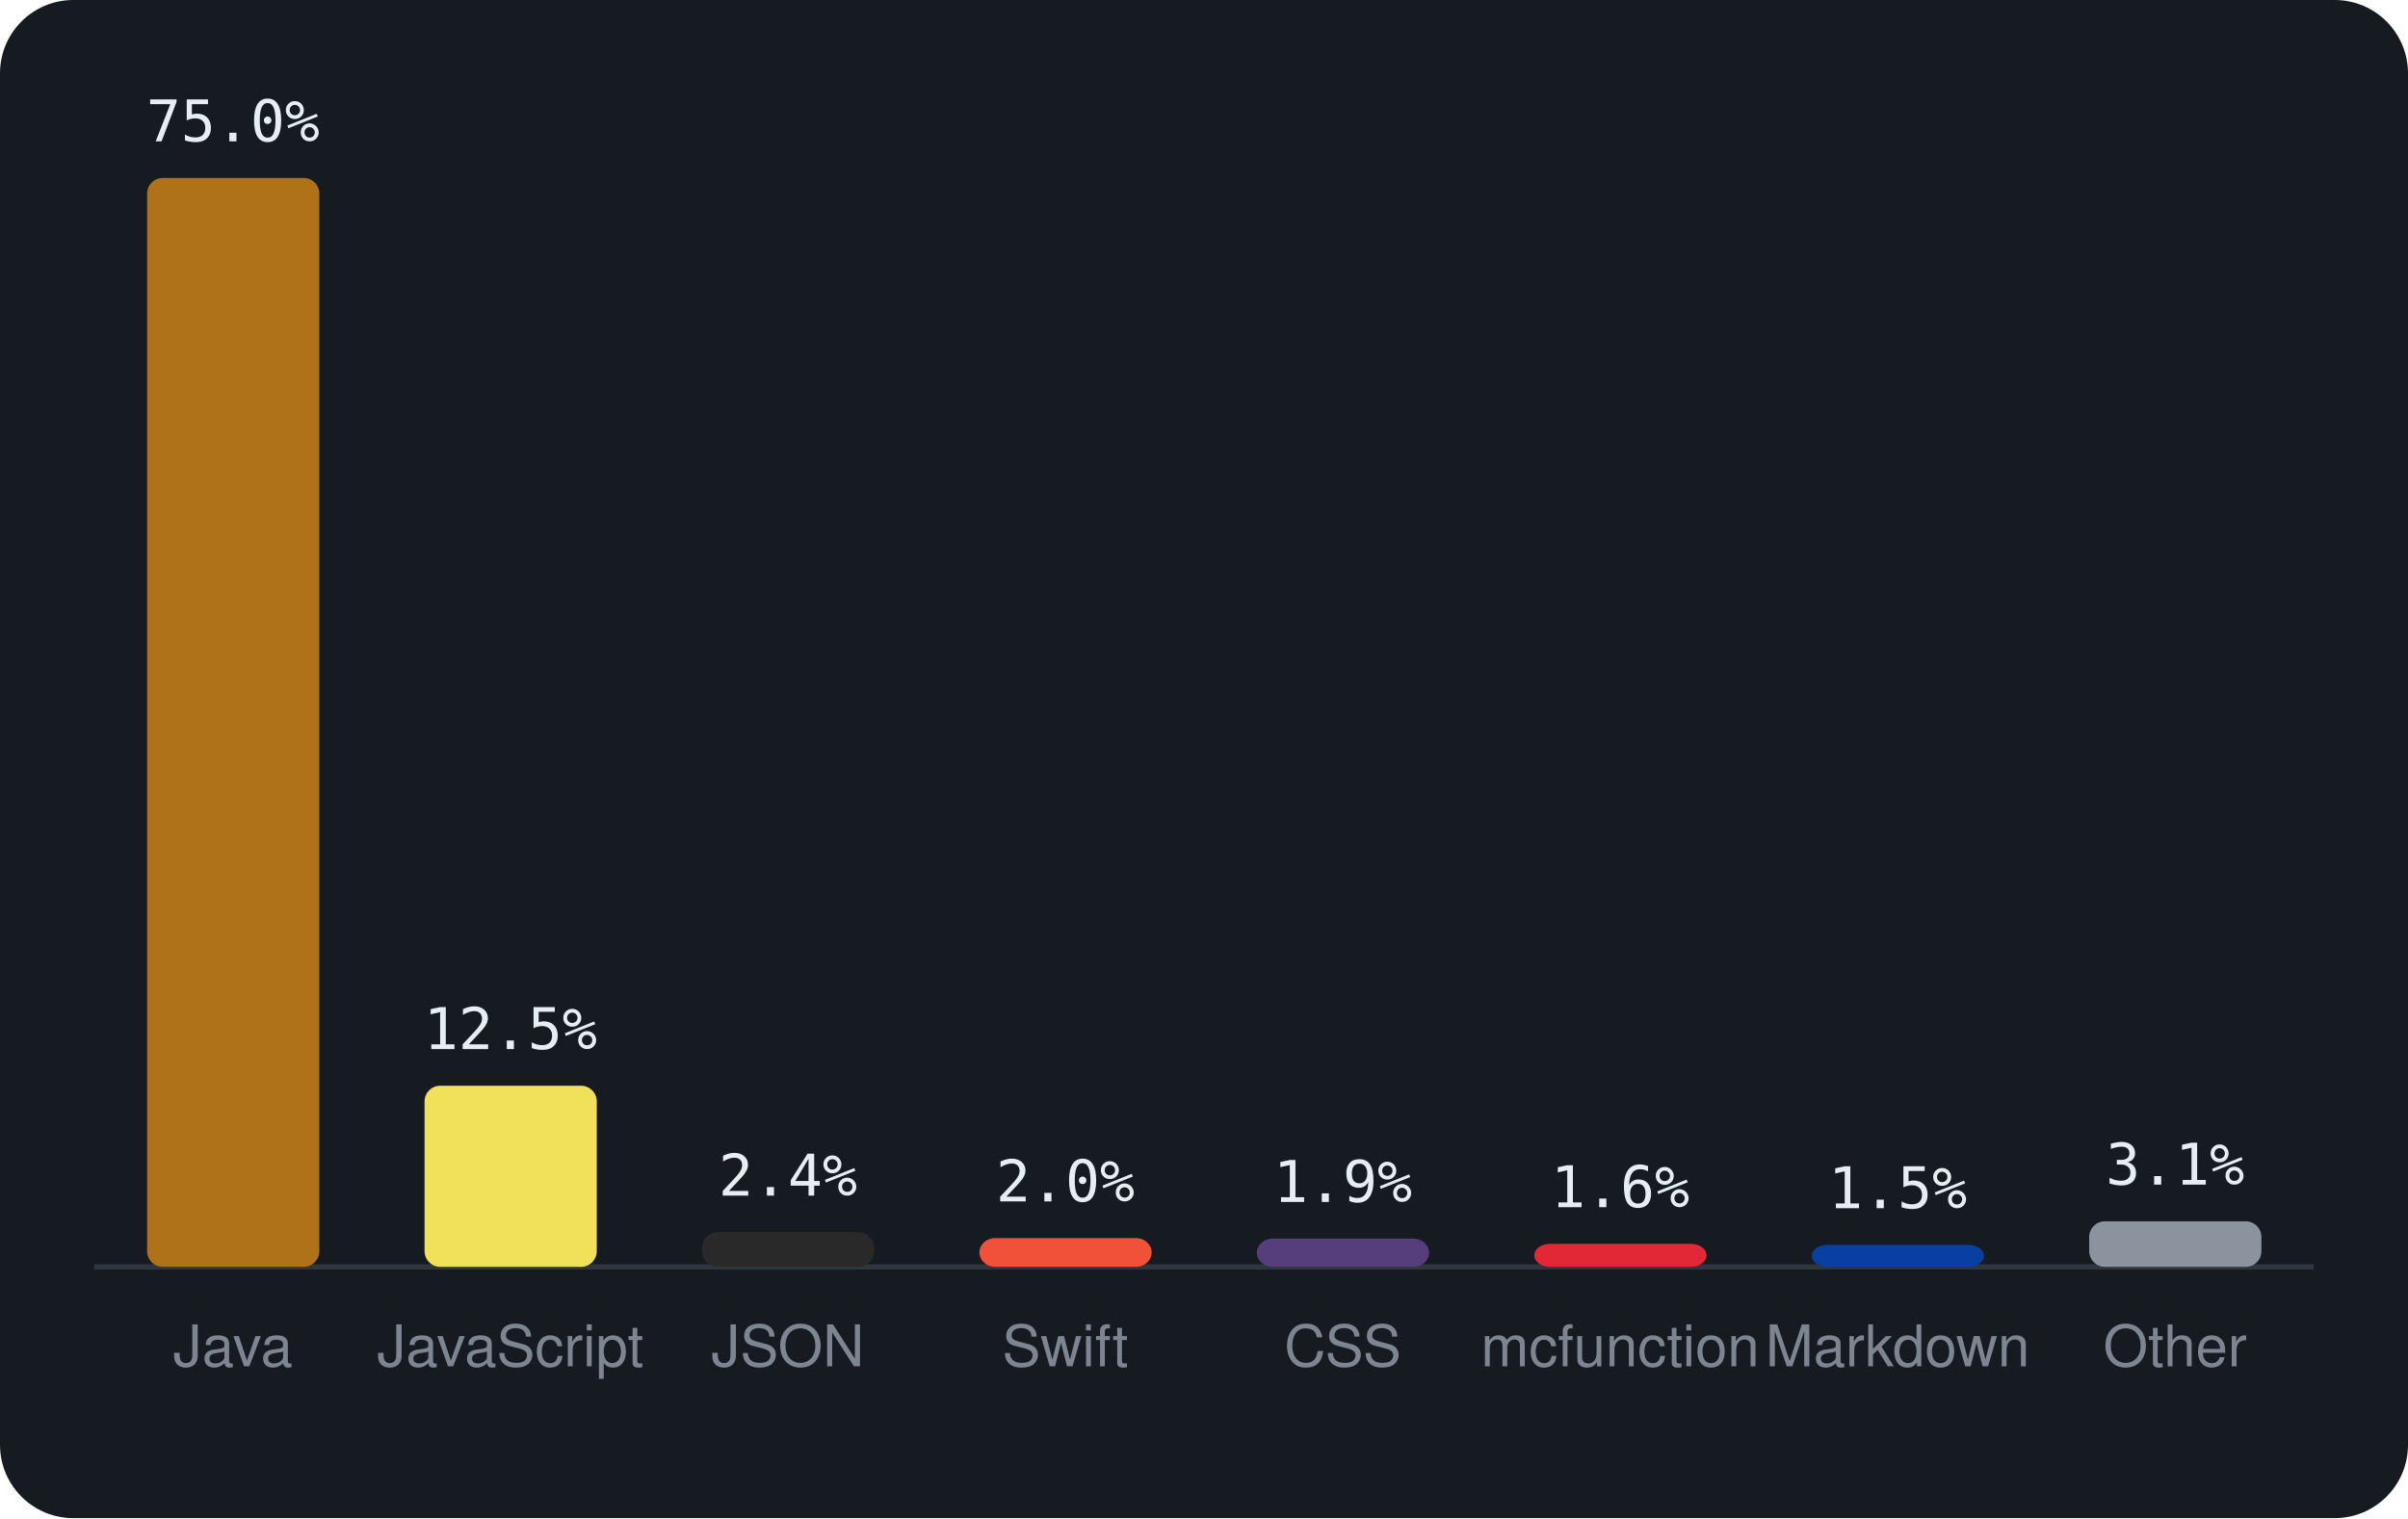
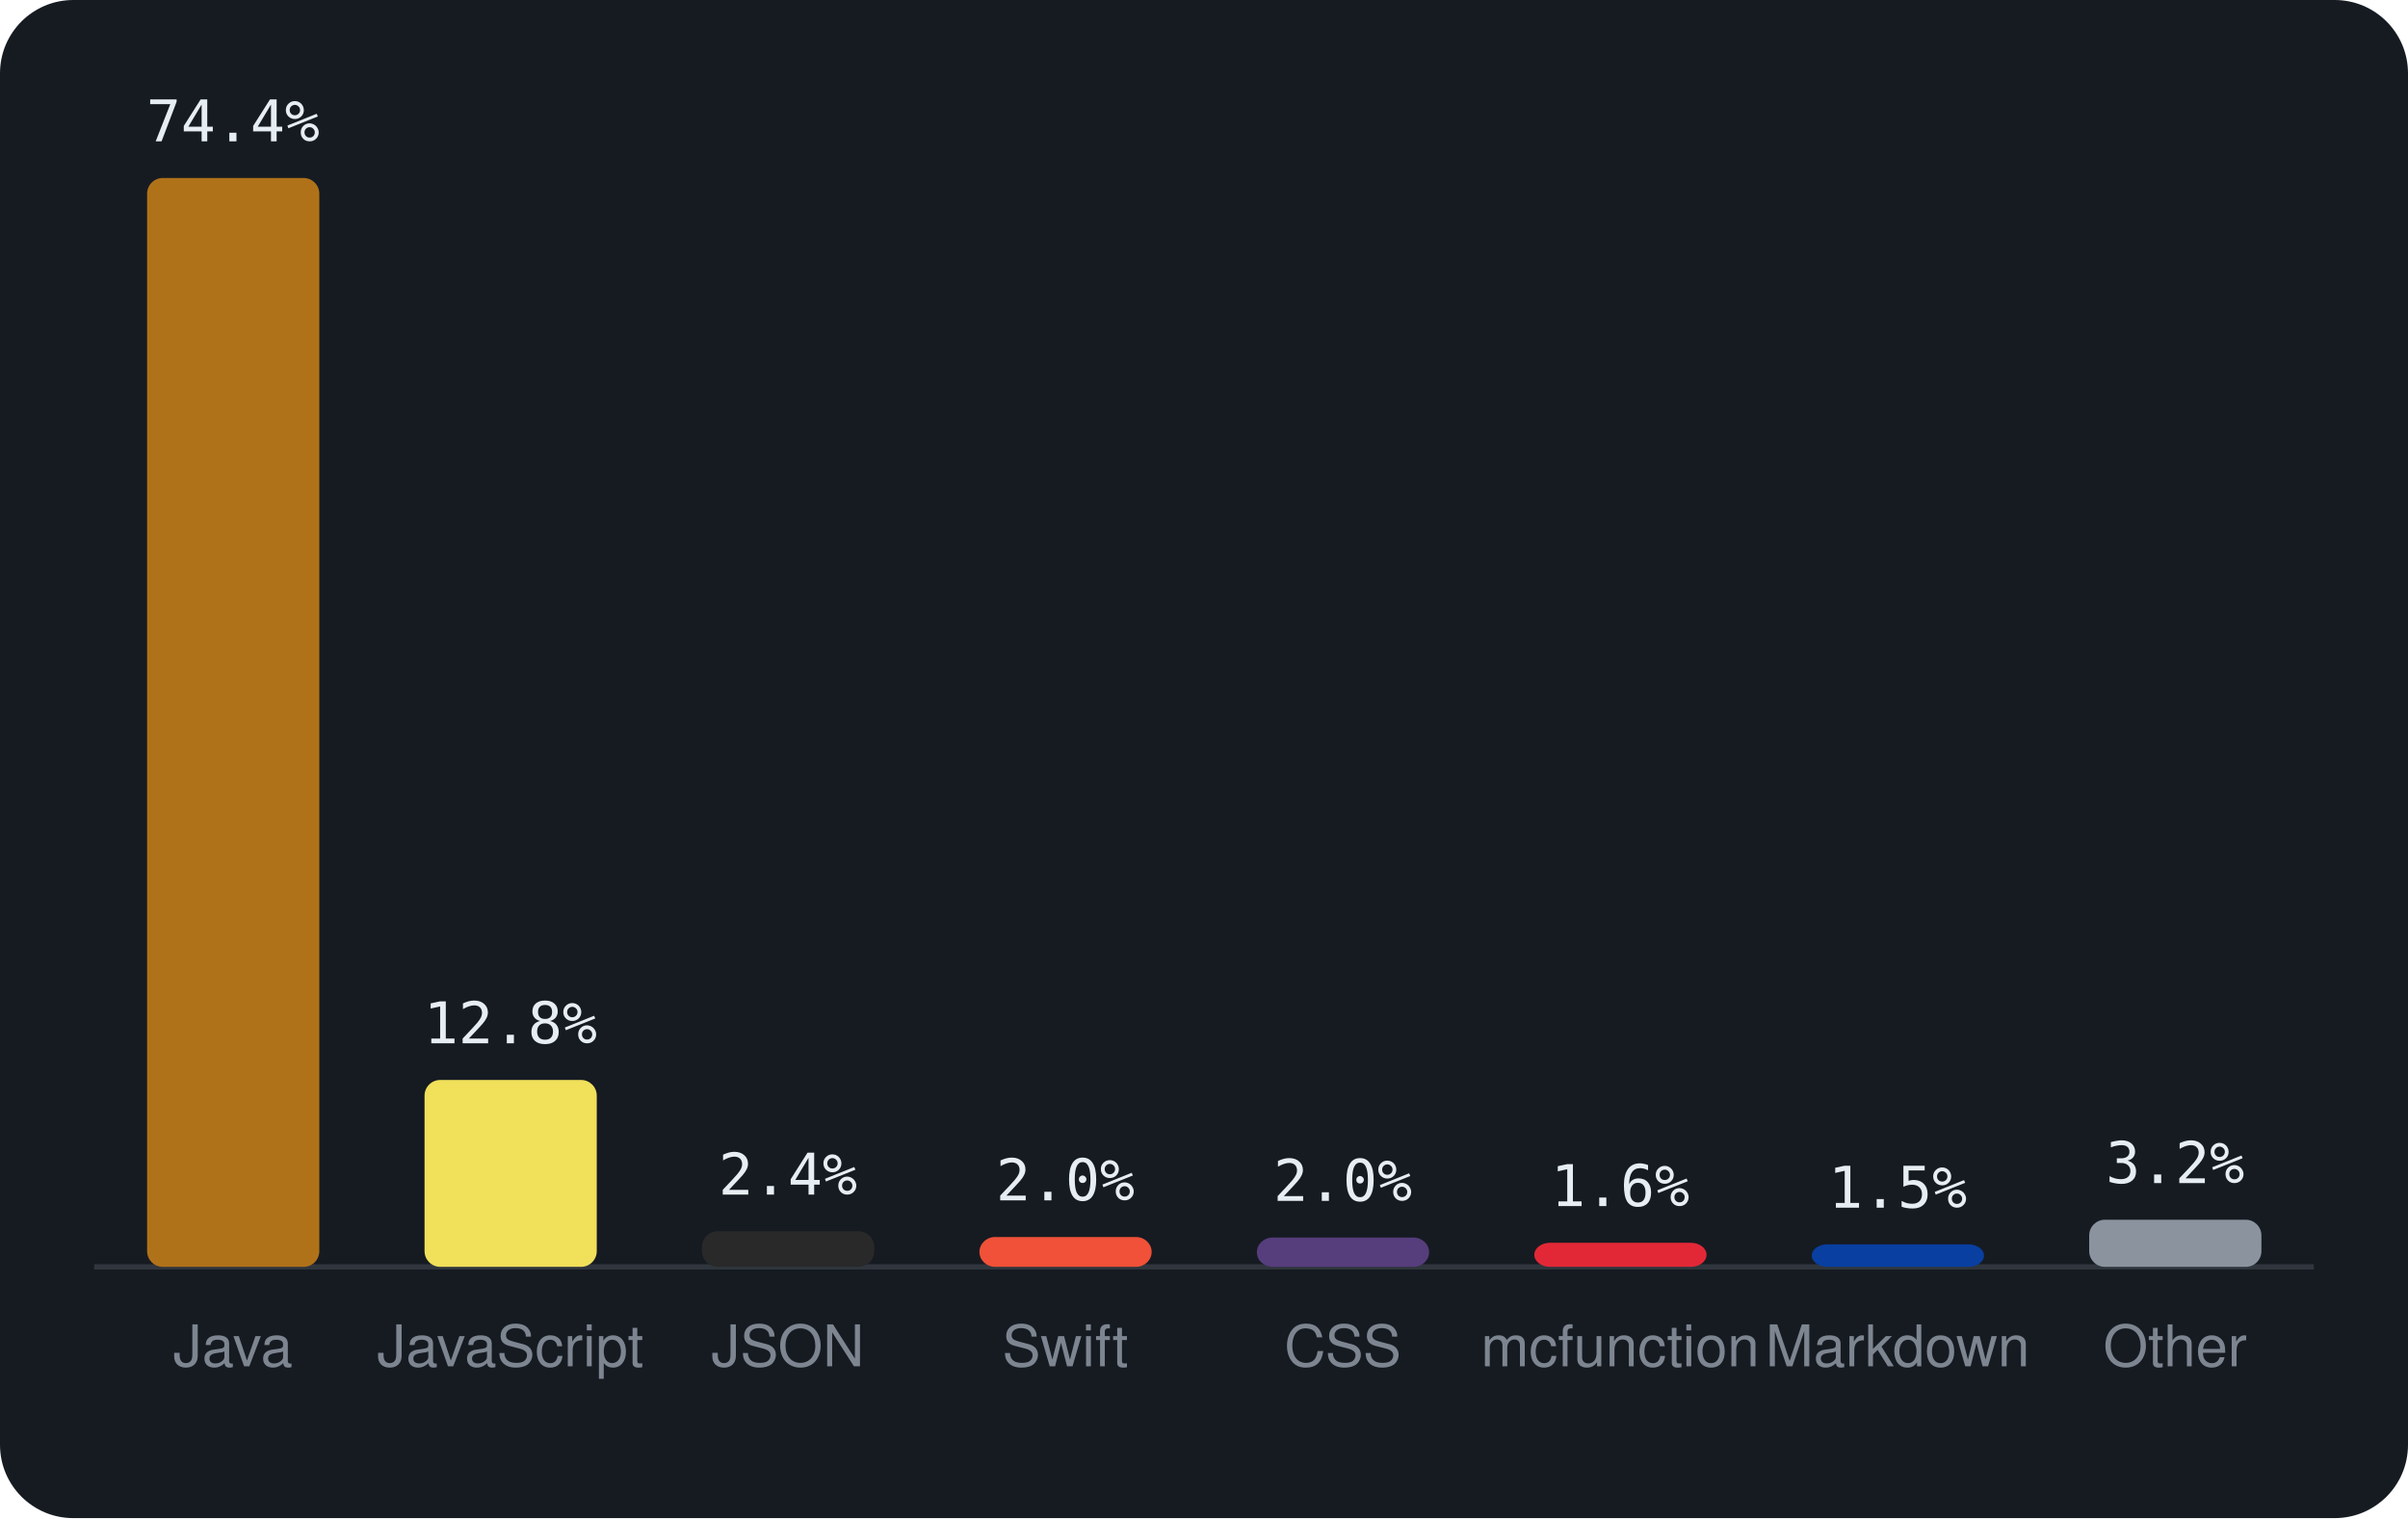
<svg xmlns="http://www.w3.org/2000/svg" viewBox="0 0 460 290" width="460" height="290" font-family="-apple-system,BlinkMacSystemFont,'Segoe UI',Helvetica,Arial,sans-serif">
  <rect width="460" height="290" rx="14" fill="#161b22" />
  <line x1="18" y1="242" x2="442" y2="242" stroke="#30363d" />
  <rect x="28.1" y="34.0" width="32.9" height="208.0" rx="3" fill="#b07219" />
-   <text x="44.5" y="27.0" text-anchor="middle" font-size="11" font-family="monospace" fill="#e6edf3">75.0%</text>
+   <text x="44.5" y="27.0" text-anchor="middle" font-size="11" font-family="monospace" fill="#e6edf3">74.4%</text>
  <text x="44.5" y="261" text-anchor="middle" font-size="11" fill="#7d8590">Java</text>
-   <rect x="81.1" y="207.4" width="32.9" height="34.6" rx="3" fill="#f1e05a" />
-   <text x="97.5" y="200.4" text-anchor="middle" font-size="11" font-family="monospace" fill="#e6edf3">12.5%</text>
+   <rect x="81.1" y="206.3" width="32.9" height="35.7" rx="3" fill="#f1e05a" />
+   <text x="97.5" y="199.3" text-anchor="middle" font-size="11" font-family="monospace" fill="#e6edf3">12.8%</text>
  <text x="97.5" y="261" text-anchor="middle" font-size="11" fill="#7d8590">JavaScript</text>
-   <rect x="134.1" y="235.4" width="32.9" height="6.6" rx="3" fill="#292929" />
-   <text x="150.5" y="228.4" text-anchor="middle" font-size="11" font-family="monospace" fill="#e6edf3">2.4%</text>
+   <rect x="134.1" y="235.2" width="32.9" height="6.8" rx="3" fill="#292929" />
+   <text x="150.5" y="228.2" text-anchor="middle" font-size="11" font-family="monospace" fill="#e6edf3">2.4%</text>
  <text x="150.5" y="261" text-anchor="middle" font-size="11" fill="#7d8590">JSON</text>
-   <rect x="187.1" y="236.5" width="32.9" height="5.5" rx="3" fill="#F05138" />
-   <text x="203.5" y="229.5" text-anchor="middle" font-size="11" font-family="monospace" fill="#e6edf3">2.0%</text>
+   <rect x="187.1" y="236.3" width="32.9" height="5.7" rx="3" fill="#F05138" />
+   <text x="203.5" y="229.3" text-anchor="middle" font-size="11" font-family="monospace" fill="#e6edf3">2.0%</text>
  <text x="203.5" y="261" text-anchor="middle" font-size="11" fill="#7d8590">Swift</text>
-   <rect x="240.1" y="236.6" width="32.9" height="5.4" rx="3" fill="#563d7c" />
-   <text x="256.5" y="229.6" text-anchor="middle" font-size="11" font-family="monospace" fill="#e6edf3">1.9%</text>
+   <rect x="240.1" y="236.4" width="32.9" height="5.6" rx="3" fill="#563d7c" />
+   <text x="256.5" y="229.4" text-anchor="middle" font-size="11" font-family="monospace" fill="#e6edf3">2.0%</text>
  <text x="256.5" y="261" text-anchor="middle" font-size="11" fill="#7d8590">CSS</text>
-   <rect x="293.1" y="237.6" width="32.9" height="4.4" rx="3" fill="#E22837" />
-   <text x="309.5" y="230.6" text-anchor="middle" font-size="11" font-family="monospace" fill="#e6edf3">1.6%</text>
+   <rect x="293.1" y="237.4" width="32.9" height="4.6" rx="3" fill="#E22837" />
+   <text x="309.5" y="230.4" text-anchor="middle" font-size="11" font-family="monospace" fill="#e6edf3">1.6%</text>
  <text x="309.5" y="261" text-anchor="middle" font-size="11" fill="#7d8590">mcfunction</text>
-   <rect x="346.1" y="237.8" width="32.9" height="4.2" rx="3" fill="#083fa1" />
-   <text x="362.5" y="230.8" text-anchor="middle" font-size="11" font-family="monospace" fill="#e6edf3">1.5%</text>
+   <rect x="346.1" y="237.7" width="32.9" height="4.3" rx="3" fill="#083fa1" />
+   <text x="362.5" y="230.7" text-anchor="middle" font-size="11" font-family="monospace" fill="#e6edf3">1.5%</text>
  <text x="362.5" y="261" text-anchor="middle" font-size="11" fill="#7d8590">Markdown</text>
-   <rect x="399.1" y="233.3" width="32.9" height="8.7" rx="3" fill="#8b949e" />
-   <text x="415.5" y="226.3" text-anchor="middle" font-size="11" font-family="monospace" fill="#e6edf3">3.1%</text>
+   <rect x="399.1" y="233.0" width="32.9" height="9.0" rx="3" fill="#8b949e" />
+   <text x="415.5" y="226.0" text-anchor="middle" font-size="11" font-family="monospace" fill="#e6edf3">3.2%</text>
  <text x="415.5" y="261" text-anchor="middle" font-size="11" fill="#7d8590">Other</text>
</svg>
